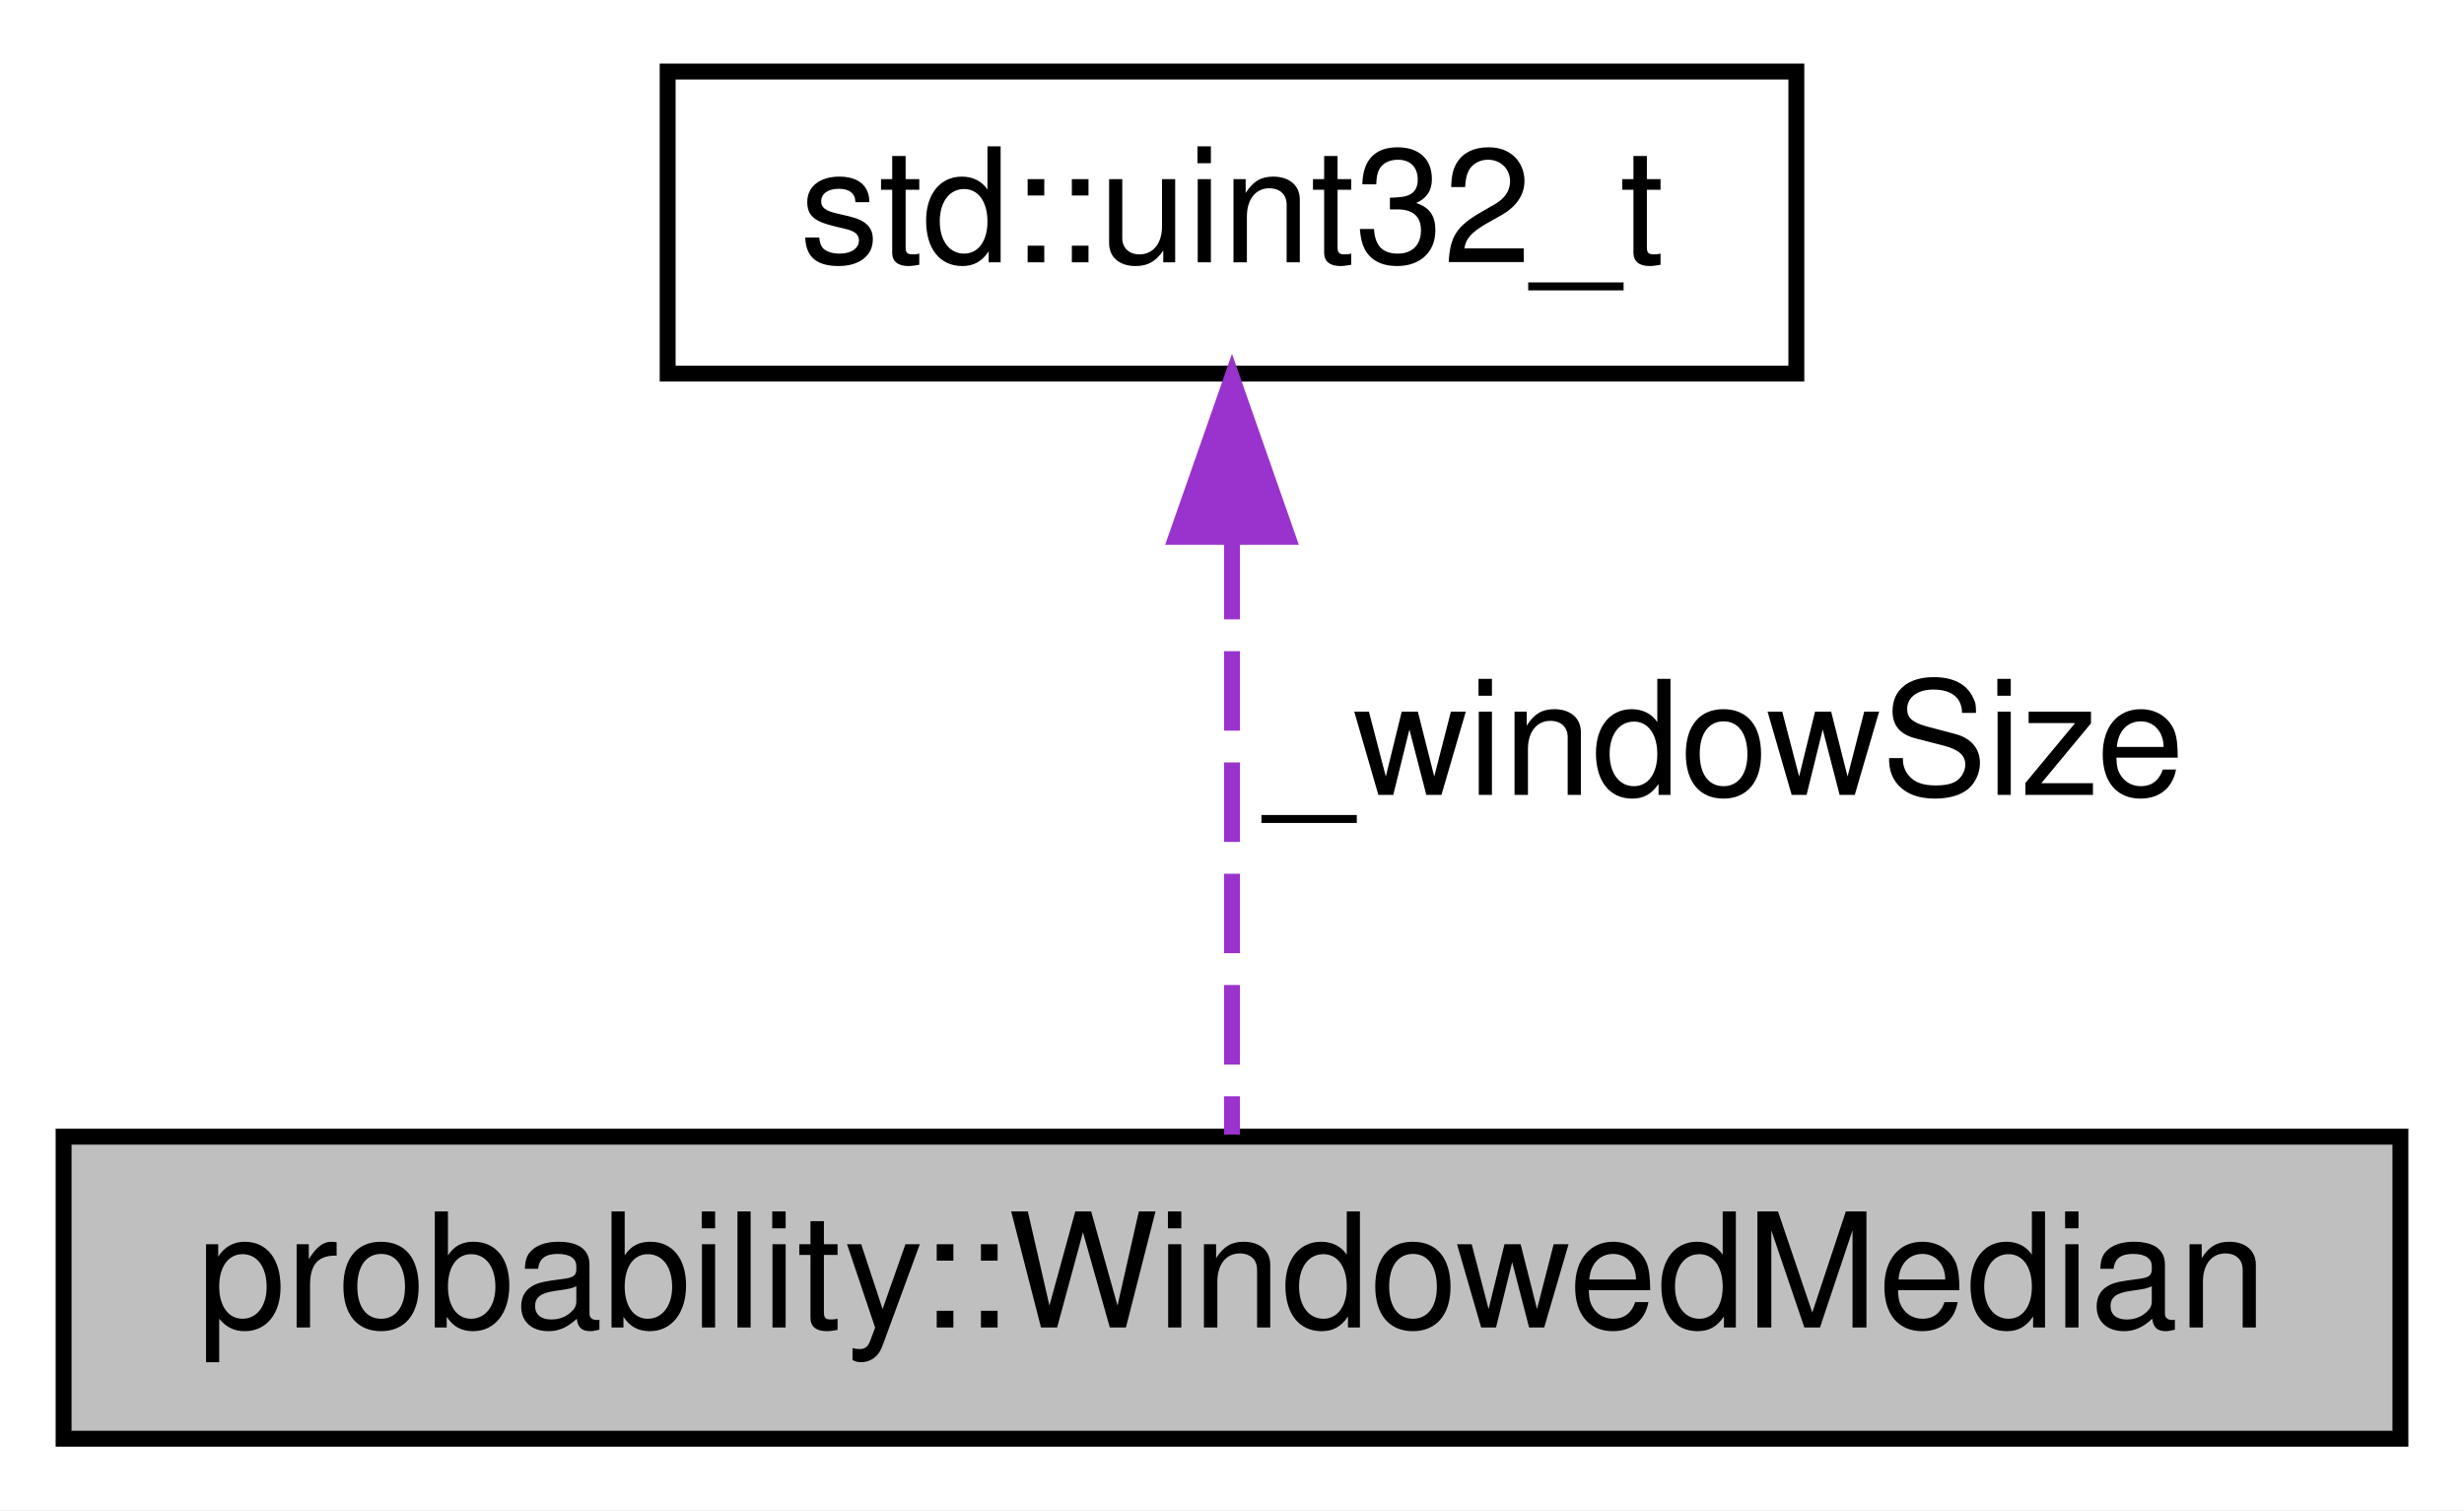
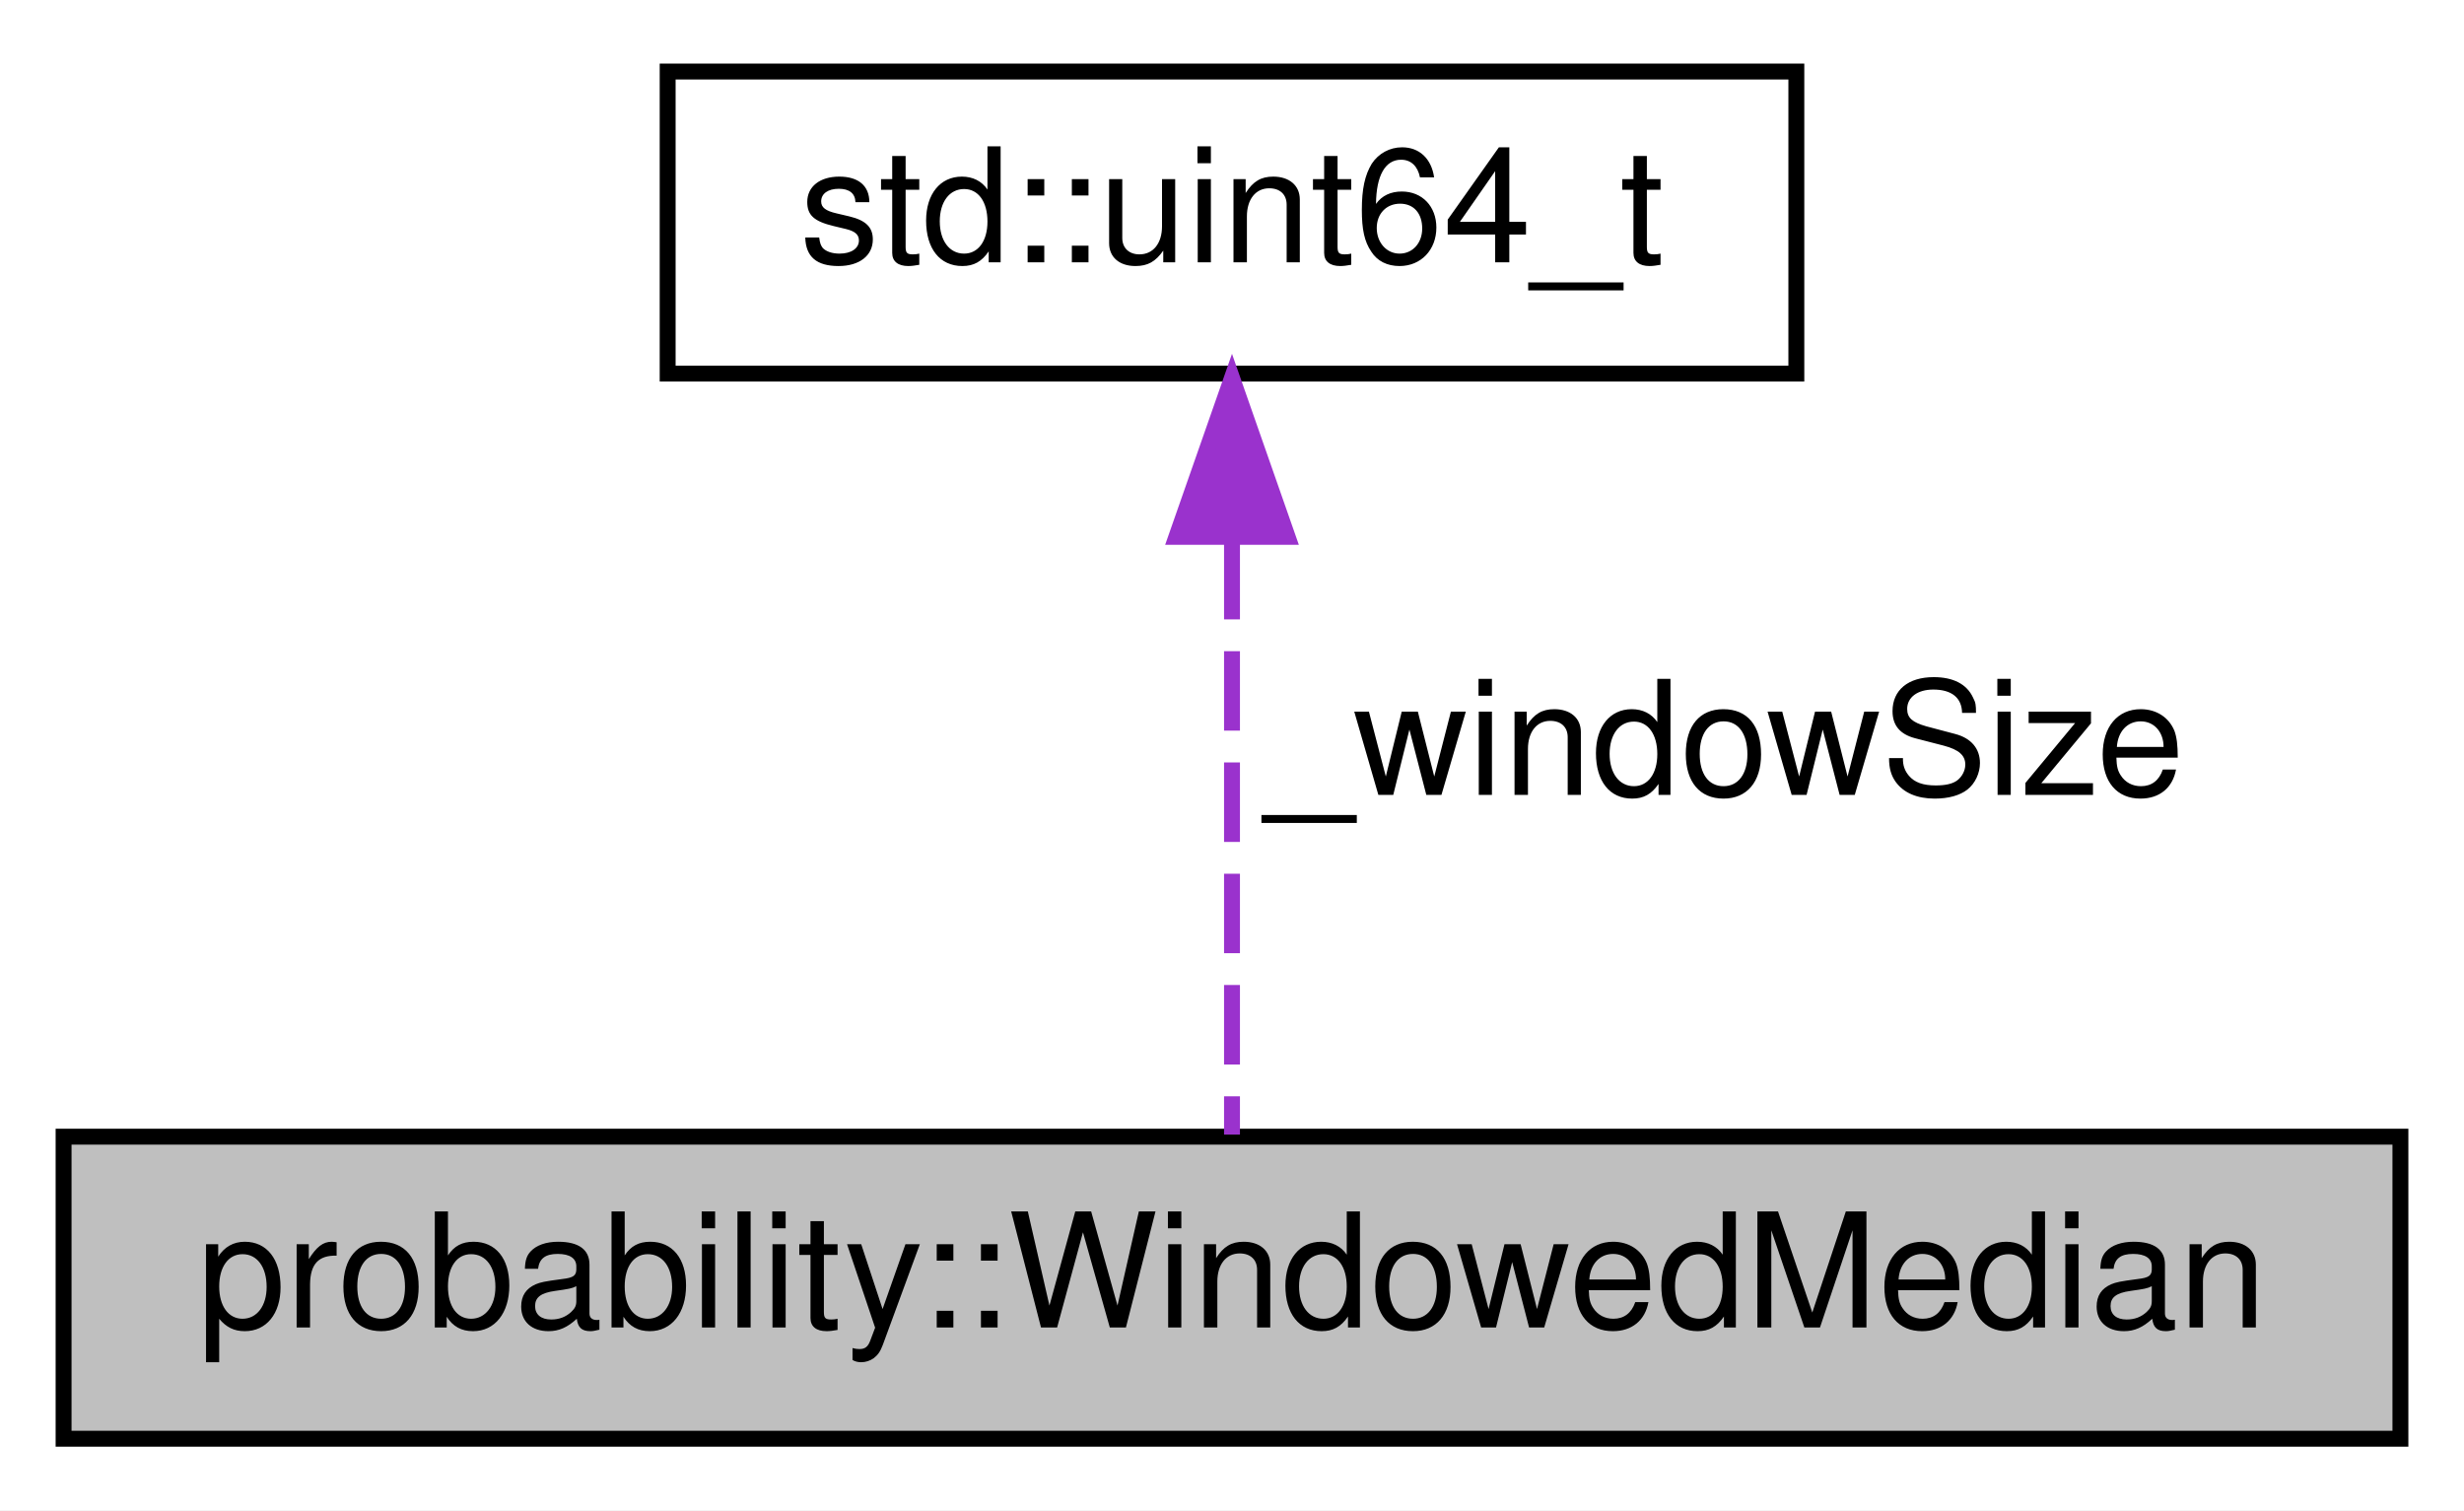
<svg xmlns="http://www.w3.org/2000/svg" xmlns:xlink="http://www.w3.org/1999/xlink" width="155pt" height="95pt" viewBox="0.00 0.00 155.00 95.00">
  <g id="graph0" class="graph" transform="scale(1 1) rotate(0) translate(4 91)">
    <polygon fill="white" stroke="transparent" points="-4,4 -4,-91 151,-91 151,4 -4,4" />
    <g id="node1" class="node">
      <g id="a_node1">
        <a xlink:title="A class to calculate the median of a leading sliding window at the back of a stream of integer values...">
          <polygon fill="#bfbfbf" stroke="black" points="0,-0.5 0,-19.5 147,-19.5 147,-0.5 0,-0.5" />
          <text text-anchor="middle" x="73.5" y="-7.5" font-family="Helvetica,sans-Serif" font-size="10.00">probability::WindowedMedian</text>
        </a>
      </g>
    </g>
    <g id="node2" class="node">
      <g id="a_node2">
        <a target="_blank" xlink:href="http://en.cppreference.com/w/cpp/types/integer.html" xlink:title=" ">
          <polygon fill="white" stroke="black" points="38,-67.5 38,-86.5 109,-86.5 109,-67.5 38,-67.5" />
-           <text text-anchor="middle" x="73.5" y="-74.5" font-family="Helvetica,sans-Serif" font-size="10.00">std::uint32_t</text>
+           <text text-anchor="middle" x="73.5" y="-74.5" font-family="Helvetica,sans-Serif" font-size="10.00">std::uint64_t</text>
        </a>
      </g>
    </g>
    <g id="edge1" class="edge">
      <path fill="none" stroke="#9a32cd" stroke-dasharray="5,2" d="M73.5,-57.04C73.5,-44.67 73.5,-29.12 73.5,-19.63" />
      <polygon fill="#9a32cd" stroke="#9a32cd" points="70,-57.23 73.5,-67.23 77,-57.23 70,-57.23" />
      <text text-anchor="middle" x="104.5" y="-41" font-family="Helvetica,sans-Serif" font-size="10.00"> _windowSize</text>
    </g>
  </g>
</svg>
